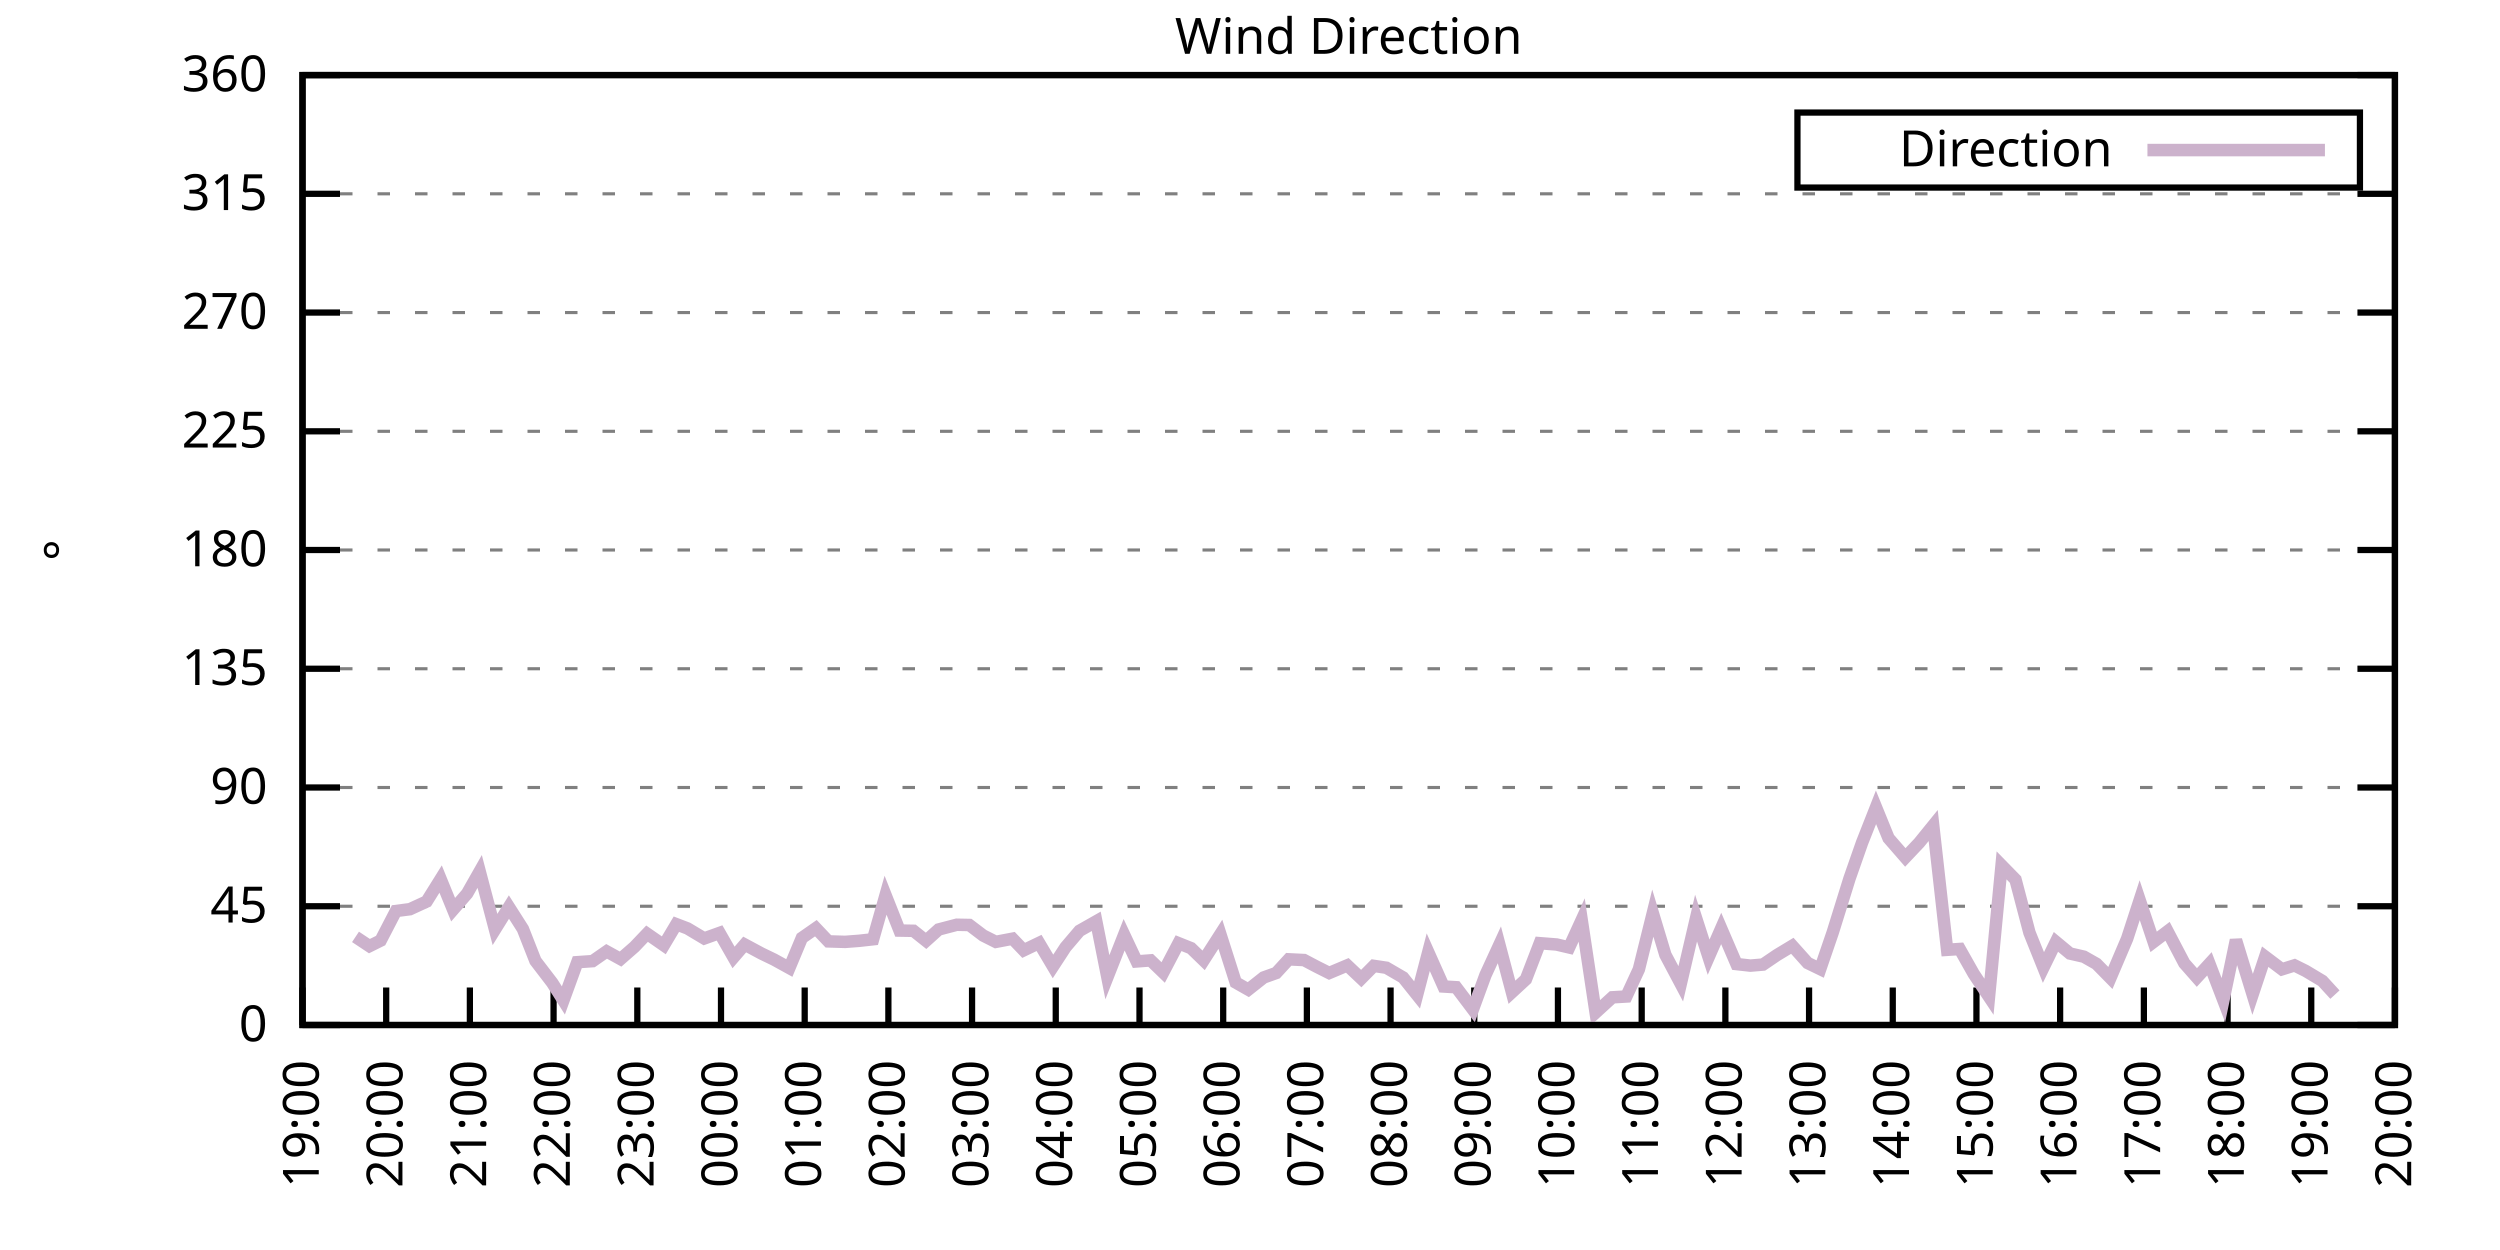
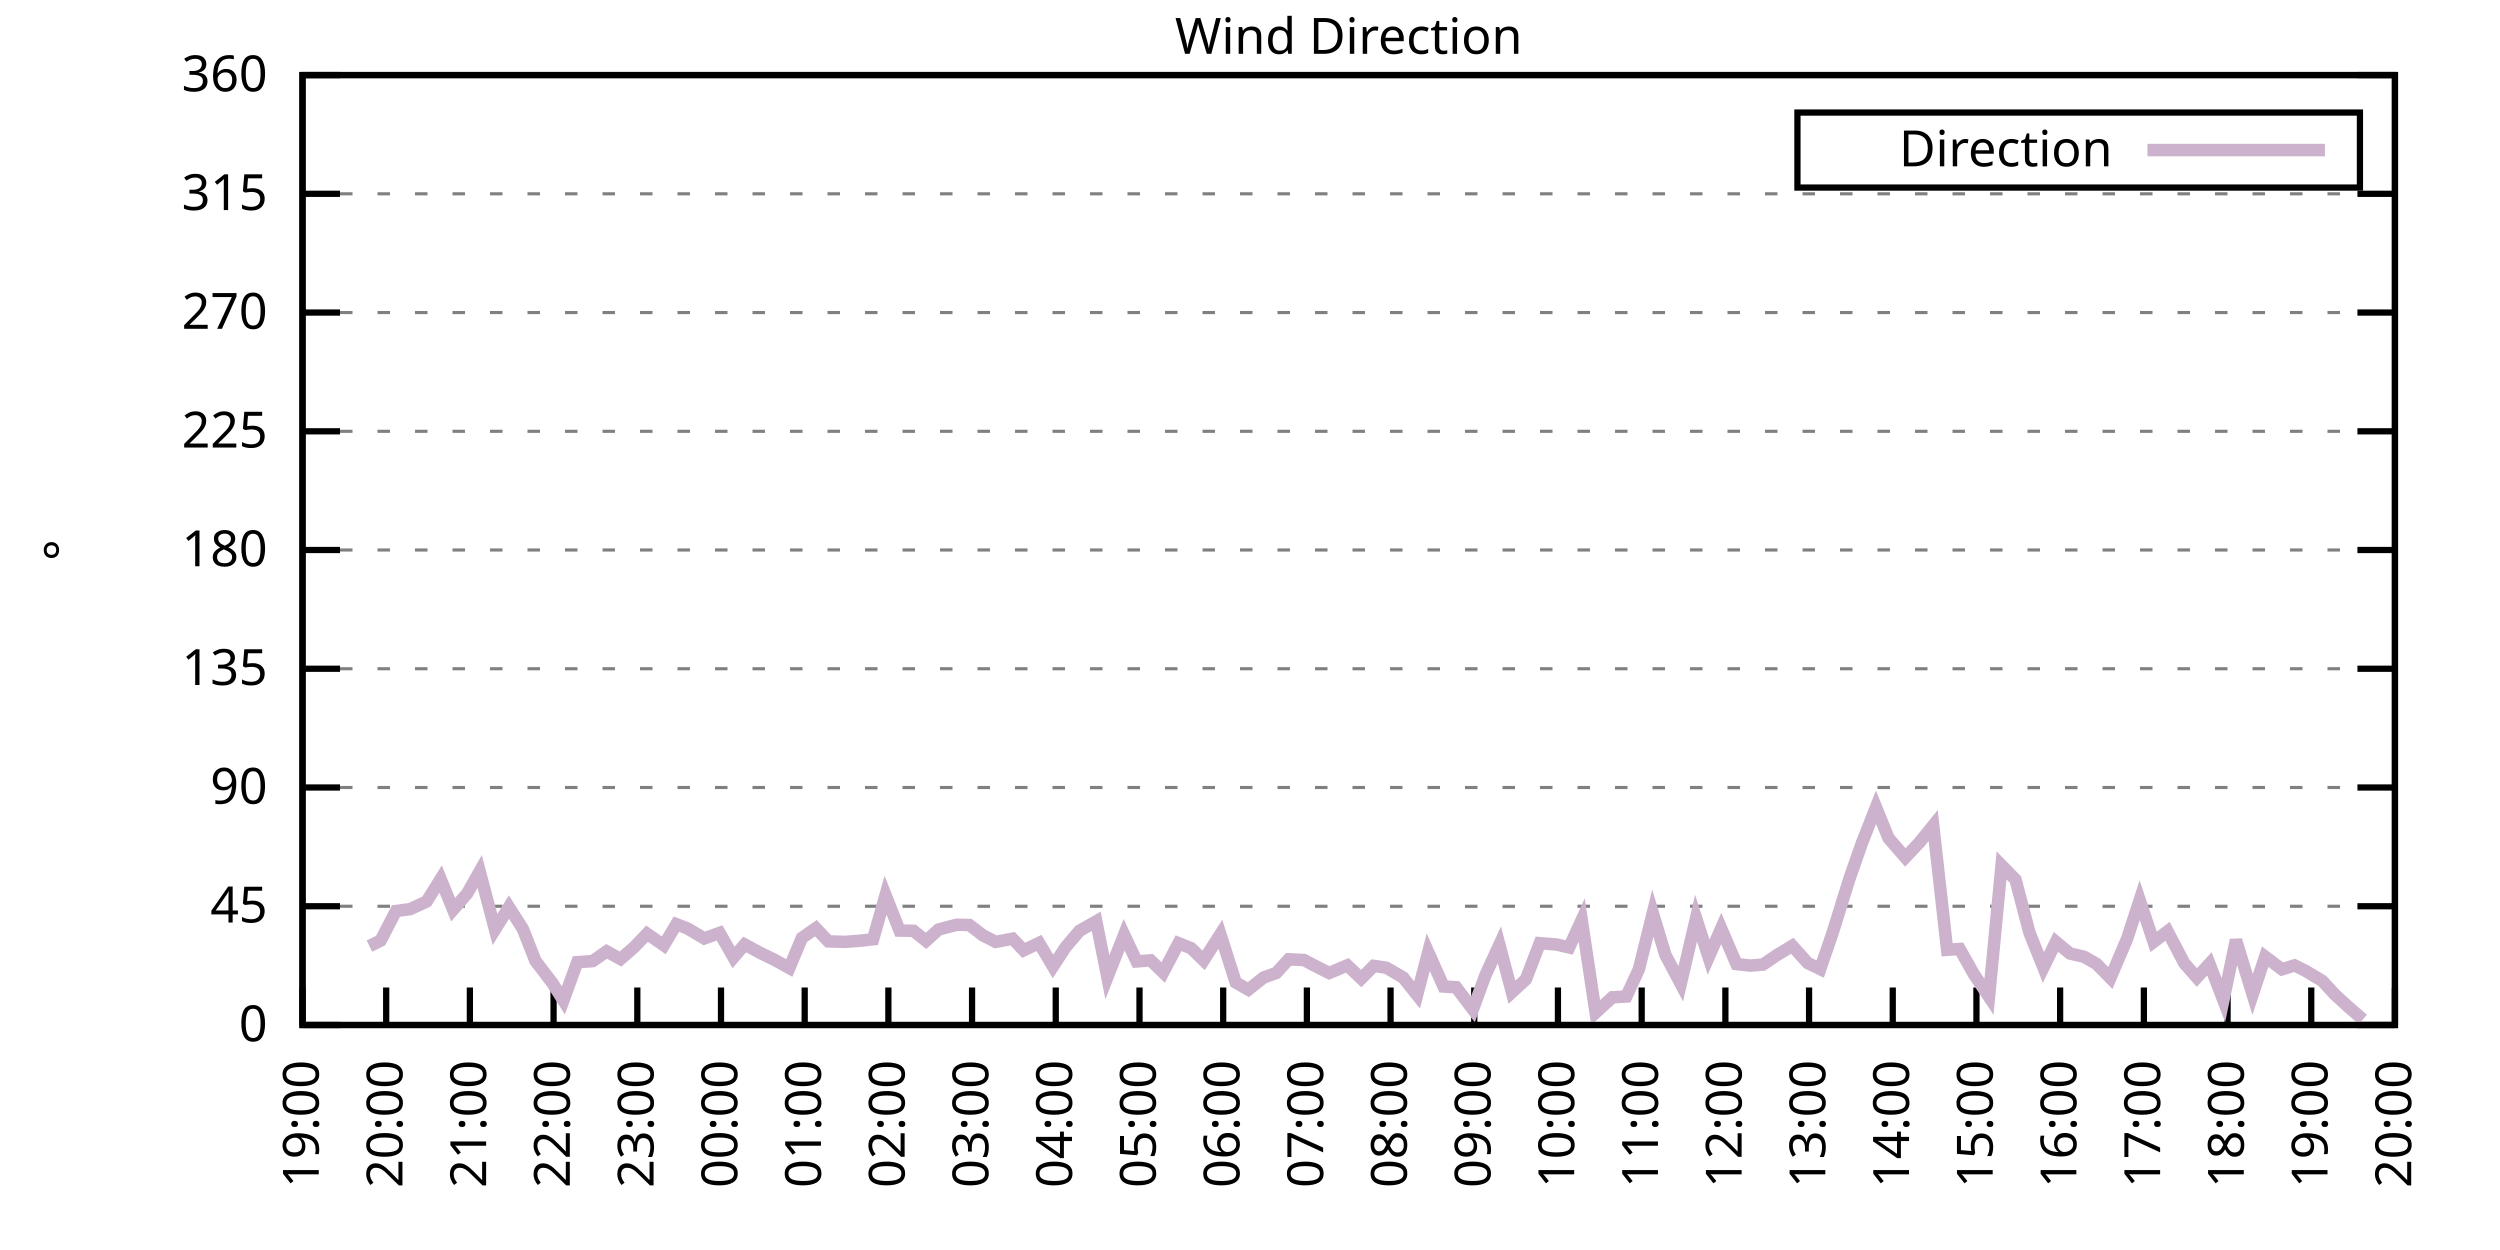
<svg xmlns="http://www.w3.org/2000/svg" xmlns:xlink="http://www.w3.org/1999/xlink" width="400" height="200" viewBox="0 0 400 200">
  <g id="gnuplot_canvas">
    <rect x="0" y="0" width="400" height="200" fill="none" />
    <defs>
      <circle id="gpDot" r="0.5" stroke-width="0.5" stroke="currentColor" />
      <path id="gpPt0" stroke-width="0.333" stroke="currentColor" d="M-1,0 h2 M0,-1 v2" />
      <path id="gpPt1" stroke-width="0.333" stroke="currentColor" d="M-1,-1 L1,1 M1,-1 L-1,1" />
      <path id="gpPt2" stroke-width="0.333" stroke="currentColor" d="M-1,0 L1,0 M0,-1 L0,1 M-1,-1 L1,1 M-1,1 L1,-1" />
      <rect id="gpPt3" stroke-width="0.333" stroke="currentColor" x="-1" y="-1" width="2" height="2" />
      <rect id="gpPt4" stroke-width="0.333" stroke="currentColor" fill="currentColor" x="-1" y="-1" width="2" height="2" />
      <circle id="gpPt5" stroke-width="0.333" stroke="currentColor" cx="0" cy="0" r="1" />
      <use xlink:href="#gpPt5" id="gpPt6" fill="currentColor" stroke="none" />
      <path id="gpPt7" stroke-width="0.333" stroke="currentColor" d="M0,-1.33 L-1.33,0.67 L1.33,0.67 z" />
      <use xlink:href="#gpPt7" id="gpPt8" fill="currentColor" stroke="none" />
      <use xlink:href="#gpPt7" id="gpPt9" stroke="currentColor" transform="rotate(180)" />
      <use xlink:href="#gpPt9" id="gpPt10" fill="currentColor" stroke="none" />
      <use xlink:href="#gpPt3" id="gpPt11" stroke="currentColor" transform="rotate(45)" />
      <use xlink:href="#gpPt11" id="gpPt12" fill="currentColor" stroke="none" />
      <path id="gpPt13" stroke-width="0.333" stroke="currentColor" d="M0,1.330 L1.265,0.411 L0.782,-1.067 L-0.782,-1.076 L-1.265,0.411 z" />
      <use xlink:href="#gpPt13" id="gpPt14" fill="currentColor" stroke="none" />
      <filter id="textbox" filterUnits="objectBoundingBox" x="0" y="0" height="1" width="1">
        <feFlood flood-color="white" flood-opacity="1" result="bgnd" />
        <feComposite in="SourceGraphic" in2="bgnd" operator="atop" />
      </filter>
      <filter id="greybox" filterUnits="objectBoundingBox" x="0" y="0" height="1" width="1">
        <feFlood flood-color="lightgrey" flood-opacity="1" result="grey" />
        <feComposite in="SourceGraphic" in2="grey" operator="atop" />
      </filter>
    </defs>
    <g fill="none" color="white" stroke="currentColor" stroke-width="1.00" stroke-linecap="butt" stroke-linejoin="miter">
</g>
    <g fill="none" color="black" stroke="currentColor" stroke-width="1.00" stroke-linecap="butt" stroke-linejoin="miter">
      <g stroke="none" shape-rendering="crispEdges">
        <polygon fill="rgb(255, 255, 255)" points="48.40,164.00 383.18,164.00 383.18,12.02 48.40,12.02 " />
      </g>
    </g>
    <g fill="none" color="black" stroke="currentColor" stroke-width="1.00" stroke-linecap="butt" stroke-linejoin="miter">
</g>
    <g fill="none" color="black" stroke="black" stroke-width="0.50" stroke-linecap="butt" stroke-linejoin="miter">
</g>
    <g fill="none" color="gray" stroke="currentColor" stroke-width="0.50" stroke-linecap="butt" stroke-linejoin="miter">
      <path stroke="gray" stroke-dasharray="2,4" class="gridline" d="M48.40,164.00 L383.19,164.00  " />
    </g>
    <g fill="none" color="gray" stroke="gray" stroke-width="1.00" stroke-linecap="butt" stroke-linejoin="miter">
</g>
    <g fill="none" color="black" stroke="currentColor" stroke-width="1.00" stroke-linecap="butt" stroke-linejoin="miter">
      <path stroke="black" d="M48.40,164.00 L54.40,164.00 M383.19,164.00 L377.19,164.00  " />
      <g transform="translate(42.80,166.60)" stroke="none" fill="black" font-family="Sans" font-size="8.00" text-anchor="end">
        <text>
          <tspan font-family="Sans"> 0</tspan>
        </text>
      </g>
    </g>
    <g fill="none" color="black" stroke="currentColor" stroke-width="1.00" stroke-linecap="butt" stroke-linejoin="miter">
</g>
    <g fill="none" color="black" stroke="black" stroke-width="0.50" stroke-linecap="butt" stroke-linejoin="miter">
</g>
    <g fill="none" color="gray" stroke="currentColor" stroke-width="0.50" stroke-linecap="butt" stroke-linejoin="miter">
      <path stroke="gray" stroke-dasharray="2,4" class="gridline" d="M48.40,145.00 L383.19,145.00  " />
    </g>
    <g fill="none" color="gray" stroke="gray" stroke-width="1.00" stroke-linecap="butt" stroke-linejoin="miter">
</g>
    <g fill="none" color="black" stroke="currentColor" stroke-width="1.00" stroke-linecap="butt" stroke-linejoin="miter">
      <path stroke="black" d="M48.40,145.00 L54.40,145.00 M383.19,145.00 L377.19,145.00  " />
      <g transform="translate(42.80,147.60)" stroke="none" fill="black" font-family="Sans" font-size="8.00" text-anchor="end">
        <text>
          <tspan font-family="Sans"> 45</tspan>
        </text>
      </g>
    </g>
    <g fill="none" color="black" stroke="currentColor" stroke-width="1.00" stroke-linecap="butt" stroke-linejoin="miter">
</g>
    <g fill="none" color="black" stroke="black" stroke-width="0.50" stroke-linecap="butt" stroke-linejoin="miter">
</g>
    <g fill="none" color="gray" stroke="currentColor" stroke-width="0.50" stroke-linecap="butt" stroke-linejoin="miter">
      <path stroke="gray" stroke-dasharray="2,4" class="gridline" d="M48.40,126.00 L383.19,126.00  " />
    </g>
    <g fill="none" color="gray" stroke="gray" stroke-width="1.00" stroke-linecap="butt" stroke-linejoin="miter">
</g>
    <g fill="none" color="black" stroke="currentColor" stroke-width="1.00" stroke-linecap="butt" stroke-linejoin="miter">
      <path stroke="black" d="M48.40,126.00 L54.40,126.00 M383.19,126.00 L377.19,126.00  " />
      <g transform="translate(42.80,128.60)" stroke="none" fill="black" font-family="Sans" font-size="8.00" text-anchor="end">
        <text>
          <tspan font-family="Sans"> 90</tspan>
        </text>
      </g>
    </g>
    <g fill="none" color="black" stroke="currentColor" stroke-width="1.00" stroke-linecap="butt" stroke-linejoin="miter">
</g>
    <g fill="none" color="black" stroke="black" stroke-width="0.50" stroke-linecap="butt" stroke-linejoin="miter">
</g>
    <g fill="none" color="gray" stroke="currentColor" stroke-width="0.50" stroke-linecap="butt" stroke-linejoin="miter">
      <path stroke="gray" stroke-dasharray="2,4" class="gridline" d="M48.40,107.00 L383.19,107.00  " />
    </g>
    <g fill="none" color="gray" stroke="gray" stroke-width="1.00" stroke-linecap="butt" stroke-linejoin="miter">
</g>
    <g fill="none" color="black" stroke="currentColor" stroke-width="1.00" stroke-linecap="butt" stroke-linejoin="miter">
      <path stroke="black" d="M48.40,107.00 L54.40,107.00 M383.19,107.00 L377.19,107.00  " />
      <g transform="translate(42.80,109.60)" stroke="none" fill="black" font-family="Sans" font-size="8.00" text-anchor="end">
        <text>
          <tspan font-family="Sans"> 135</tspan>
        </text>
      </g>
    </g>
    <g fill="none" color="black" stroke="currentColor" stroke-width="1.00" stroke-linecap="butt" stroke-linejoin="miter">
</g>
    <g fill="none" color="black" stroke="black" stroke-width="0.50" stroke-linecap="butt" stroke-linejoin="miter">
</g>
    <g fill="none" color="gray" stroke="currentColor" stroke-width="0.50" stroke-linecap="butt" stroke-linejoin="miter">
      <path stroke="gray" stroke-dasharray="2,4" class="gridline" d="M48.40,88.00 L383.19,88.00  " />
    </g>
    <g fill="none" color="gray" stroke="gray" stroke-width="1.00" stroke-linecap="butt" stroke-linejoin="miter">
</g>
    <g fill="none" color="black" stroke="currentColor" stroke-width="1.00" stroke-linecap="butt" stroke-linejoin="miter">
      <path stroke="black" d="M48.40,88.00 L54.40,88.00 M383.19,88.00 L377.19,88.00  " />
      <g transform="translate(42.80,90.60)" stroke="none" fill="black" font-family="Sans" font-size="8.00" text-anchor="end">
        <text>
          <tspan font-family="Sans"> 180</tspan>
        </text>
      </g>
    </g>
    <g fill="none" color="black" stroke="currentColor" stroke-width="1.00" stroke-linecap="butt" stroke-linejoin="miter">
</g>
    <g fill="none" color="black" stroke="black" stroke-width="0.50" stroke-linecap="butt" stroke-linejoin="miter">
</g>
    <g fill="none" color="gray" stroke="currentColor" stroke-width="0.50" stroke-linecap="butt" stroke-linejoin="miter">
      <path stroke="gray" stroke-dasharray="2,4" class="gridline" d="M48.40,69.01 L383.19,69.01  " />
    </g>
    <g fill="none" color="gray" stroke="gray" stroke-width="1.00" stroke-linecap="butt" stroke-linejoin="miter">
</g>
    <g fill="none" color="black" stroke="currentColor" stroke-width="1.00" stroke-linecap="butt" stroke-linejoin="miter">
      <path stroke="black" d="M48.40,69.01 L54.40,69.01 M383.19,69.01 L377.19,69.01  " />
      <g transform="translate(42.80,71.61)" stroke="none" fill="black" font-family="Sans" font-size="8.00" text-anchor="end">
        <text>
          <tspan font-family="Sans"> 225</tspan>
        </text>
      </g>
    </g>
    <g fill="none" color="black" stroke="currentColor" stroke-width="1.00" stroke-linecap="butt" stroke-linejoin="miter">
</g>
    <g fill="none" color="black" stroke="black" stroke-width="0.50" stroke-linecap="butt" stroke-linejoin="miter">
</g>
    <g fill="none" color="gray" stroke="currentColor" stroke-width="0.50" stroke-linecap="butt" stroke-linejoin="miter">
      <path stroke="gray" stroke-dasharray="2,4" class="gridline" d="M48.40,50.01 L383.19,50.01  " />
    </g>
    <g fill="none" color="gray" stroke="gray" stroke-width="1.00" stroke-linecap="butt" stroke-linejoin="miter">
</g>
    <g fill="none" color="black" stroke="currentColor" stroke-width="1.00" stroke-linecap="butt" stroke-linejoin="miter">
      <path stroke="black" d="M48.40,50.01 L54.40,50.01 M383.19,50.01 L377.19,50.01  " />
      <g transform="translate(42.80,52.61)" stroke="none" fill="black" font-family="Sans" font-size="8.00" text-anchor="end">
        <text>
          <tspan font-family="Sans"> 270</tspan>
        </text>
      </g>
    </g>
    <g fill="none" color="black" stroke="currentColor" stroke-width="1.00" stroke-linecap="butt" stroke-linejoin="miter">
</g>
    <g fill="none" color="black" stroke="black" stroke-width="0.50" stroke-linecap="butt" stroke-linejoin="miter">
</g>
    <g fill="none" color="gray" stroke="currentColor" stroke-width="0.50" stroke-linecap="butt" stroke-linejoin="miter">
      <path stroke="gray" stroke-dasharray="2,4" class="gridline" d="M48.40,31.01 L383.19,31.01  " />
    </g>
    <g fill="none" color="gray" stroke="gray" stroke-width="1.00" stroke-linecap="butt" stroke-linejoin="miter">
</g>
    <g fill="none" color="black" stroke="currentColor" stroke-width="1.00" stroke-linecap="butt" stroke-linejoin="miter">
      <path stroke="black" d="M48.40,31.01 L54.40,31.01 M383.19,31.01 L377.19,31.01  " />
      <g transform="translate(42.80,33.61)" stroke="none" fill="black" font-family="Sans" font-size="8.00" text-anchor="end">
        <text>
          <tspan font-family="Sans"> 315</tspan>
        </text>
      </g>
    </g>
    <g fill="none" color="black" stroke="currentColor" stroke-width="1.00" stroke-linecap="butt" stroke-linejoin="miter">
</g>
    <g fill="none" color="black" stroke="black" stroke-width="0.50" stroke-linecap="butt" stroke-linejoin="miter">
</g>
    <g fill="none" color="gray" stroke="currentColor" stroke-width="0.50" stroke-linecap="butt" stroke-linejoin="miter">
      <path stroke="gray" stroke-dasharray="2,4" class="gridline" d="M48.40,12.01 L383.19,12.01  " />
    </g>
    <g fill="none" color="gray" stroke="gray" stroke-width="1.00" stroke-linecap="butt" stroke-linejoin="miter">
</g>
    <g fill="none" color="black" stroke="currentColor" stroke-width="1.00" stroke-linecap="butt" stroke-linejoin="miter">
      <path stroke="black" d="M48.40,12.01 L54.40,12.01 M383.19,12.01 L377.19,12.01  " />
      <g transform="translate(42.80,14.61)" stroke="none" fill="black" font-family="Sans" font-size="8.00" text-anchor="end">
        <text>
          <tspan font-family="Sans"> 360</tspan>
        </text>
      </g>
    </g>
    <g fill="none" color="black" stroke="currentColor" stroke-width="1.00" stroke-linecap="butt" stroke-linejoin="miter">
      <path stroke="black" d="M48.40,164.00 L48.40,158.00  " />
      <g transform="translate(51.00,169.60) rotate(270.00)" stroke="none" fill="black" font-family="Sans" font-size="8.00" text-anchor="end">
        <text>
          <tspan font-family="Sans">19:00</tspan>
        </text>
      </g>
    </g>
    <g fill="none" color="black" stroke="currentColor" stroke-width="1.00" stroke-linecap="butt" stroke-linejoin="miter">
      <path stroke="black" d="M61.79,164.00 L61.79,158.00  " />
      <g transform="translate(64.39,169.60) rotate(270.00)" stroke="none" fill="black" font-family="Sans" font-size="8.00" text-anchor="end">
        <text>
          <tspan font-family="Sans">20:00</tspan>
        </text>
      </g>
    </g>
    <g fill="none" color="black" stroke="currentColor" stroke-width="1.00" stroke-linecap="butt" stroke-linejoin="miter">
      <path stroke="black" d="M75.18,164.00 L75.18,158.00  " />
      <g transform="translate(77.78,169.60) rotate(270.00)" stroke="none" fill="black" font-family="Sans" font-size="8.00" text-anchor="end">
        <text>
          <tspan font-family="Sans">21:00</tspan>
        </text>
      </g>
    </g>
    <g fill="none" color="black" stroke="currentColor" stroke-width="1.00" stroke-linecap="butt" stroke-linejoin="miter">
      <path stroke="black" d="M88.57,164.00 L88.57,158.00  " />
      <g transform="translate(91.17,169.60) rotate(270.00)" stroke="none" fill="black" font-family="Sans" font-size="8.00" text-anchor="end">
        <text>
          <tspan font-family="Sans">22:00</tspan>
        </text>
      </g>
    </g>
    <g fill="none" color="black" stroke="currentColor" stroke-width="1.00" stroke-linecap="butt" stroke-linejoin="miter">
      <path stroke="black" d="M101.97,164.00 L101.97,158.00  " />
      <g transform="translate(104.57,169.60) rotate(270.00)" stroke="none" fill="black" font-family="Sans" font-size="8.00" text-anchor="end">
        <text>
          <tspan font-family="Sans">23:00</tspan>
        </text>
      </g>
    </g>
    <g fill="none" color="black" stroke="currentColor" stroke-width="1.00" stroke-linecap="butt" stroke-linejoin="miter">
      <path stroke="black" d="M115.36,164.00 L115.36,158.00  " />
      <g transform="translate(117.96,169.60) rotate(270.00)" stroke="none" fill="black" font-family="Sans" font-size="8.00" text-anchor="end">
        <text>
          <tspan font-family="Sans">00:00</tspan>
        </text>
      </g>
    </g>
    <g fill="none" color="black" stroke="currentColor" stroke-width="1.00" stroke-linecap="butt" stroke-linejoin="miter">
      <path stroke="black" d="M128.75,164.00 L128.75,158.00  " />
      <g transform="translate(131.35,169.60) rotate(270.00)" stroke="none" fill="black" font-family="Sans" font-size="8.00" text-anchor="end">
        <text>
          <tspan font-family="Sans">01:00</tspan>
        </text>
      </g>
    </g>
    <g fill="none" color="black" stroke="currentColor" stroke-width="1.00" stroke-linecap="butt" stroke-linejoin="miter">
      <path stroke="black" d="M142.14,164.00 L142.14,158.00  " />
      <g transform="translate(144.74,169.60) rotate(270.00)" stroke="none" fill="black" font-family="Sans" font-size="8.00" text-anchor="end">
        <text>
          <tspan font-family="Sans">02:00</tspan>
        </text>
      </g>
    </g>
    <g fill="none" color="black" stroke="currentColor" stroke-width="1.00" stroke-linecap="butt" stroke-linejoin="miter">
      <path stroke="black" d="M155.53,164.00 L155.53,158.00  " />
      <g transform="translate(158.13,169.60) rotate(270.00)" stroke="none" fill="black" font-family="Sans" font-size="8.00" text-anchor="end">
        <text>
          <tspan font-family="Sans">03:00</tspan>
        </text>
      </g>
    </g>
    <g fill="none" color="black" stroke="currentColor" stroke-width="1.00" stroke-linecap="butt" stroke-linejoin="miter">
      <path stroke="black" d="M168.92,164.00 L168.92,158.00  " />
      <g transform="translate(171.52,169.60) rotate(270.00)" stroke="none" fill="black" font-family="Sans" font-size="8.00" text-anchor="end">
        <text>
          <tspan font-family="Sans">04:00</tspan>
        </text>
      </g>
    </g>
    <g fill="none" color="black" stroke="currentColor" stroke-width="1.00" stroke-linecap="butt" stroke-linejoin="miter">
      <path stroke="black" d="M182.32,164.00 L182.32,158.00  " />
      <g transform="translate(184.92,169.60) rotate(270.00)" stroke="none" fill="black" font-family="Sans" font-size="8.00" text-anchor="end">
        <text>
          <tspan font-family="Sans">05:00</tspan>
        </text>
      </g>
    </g>
    <g fill="none" color="black" stroke="currentColor" stroke-width="1.00" stroke-linecap="butt" stroke-linejoin="miter">
      <path stroke="black" d="M195.71,164.00 L195.71,158.00  " />
      <g transform="translate(198.31,169.60) rotate(270.00)" stroke="none" fill="black" font-family="Sans" font-size="8.00" text-anchor="end">
        <text>
          <tspan font-family="Sans">06:00</tspan>
        </text>
      </g>
    </g>
    <g fill="none" color="black" stroke="currentColor" stroke-width="1.00" stroke-linecap="butt" stroke-linejoin="miter">
      <path stroke="black" d="M209.10,164.00 L209.10,158.00  " />
      <g transform="translate(211.70,169.60) rotate(270.00)" stroke="none" fill="black" font-family="Sans" font-size="8.00" text-anchor="end">
        <text>
          <tspan font-family="Sans">07:00</tspan>
        </text>
      </g>
    </g>
    <g fill="none" color="black" stroke="currentColor" stroke-width="1.00" stroke-linecap="butt" stroke-linejoin="miter">
      <path stroke="black" d="M222.49,164.00 L222.49,158.00  " />
      <g transform="translate(225.09,169.60) rotate(270.00)" stroke="none" fill="black" font-family="Sans" font-size="8.00" text-anchor="end">
        <text>
          <tspan font-family="Sans">08:00</tspan>
        </text>
      </g>
    </g>
    <g fill="none" color="black" stroke="currentColor" stroke-width="1.00" stroke-linecap="butt" stroke-linejoin="miter">
      <path stroke="black" d="M235.88,164.00 L235.88,158.00  " />
      <g transform="translate(238.48,169.60) rotate(270.00)" stroke="none" fill="black" font-family="Sans" font-size="8.00" text-anchor="end">
        <text>
          <tspan font-family="Sans">09:00</tspan>
        </text>
      </g>
    </g>
    <g fill="none" color="black" stroke="currentColor" stroke-width="1.00" stroke-linecap="butt" stroke-linejoin="miter">
      <path stroke="black" d="M249.27,164.00 L249.27,158.00  " />
      <g transform="translate(251.87,169.60) rotate(270.00)" stroke="none" fill="black" font-family="Sans" font-size="8.00" text-anchor="end">
        <text>
          <tspan font-family="Sans">10:00</tspan>
        </text>
      </g>
    </g>
    <g fill="none" color="black" stroke="currentColor" stroke-width="1.00" stroke-linecap="butt" stroke-linejoin="miter">
      <path stroke="black" d="M262.67,164.00 L262.67,158.00  " />
      <g transform="translate(265.27,169.60) rotate(270.00)" stroke="none" fill="black" font-family="Sans" font-size="8.00" text-anchor="end">
        <text>
          <tspan font-family="Sans">11:00</tspan>
        </text>
      </g>
    </g>
    <g fill="none" color="black" stroke="currentColor" stroke-width="1.00" stroke-linecap="butt" stroke-linejoin="miter">
      <path stroke="black" d="M276.06,164.00 L276.06,158.00  " />
      <g transform="translate(278.66,169.60) rotate(270.00)" stroke="none" fill="black" font-family="Sans" font-size="8.00" text-anchor="end">
        <text>
          <tspan font-family="Sans">12:00</tspan>
        </text>
      </g>
    </g>
    <g fill="none" color="black" stroke="currentColor" stroke-width="1.00" stroke-linecap="butt" stroke-linejoin="miter">
      <path stroke="black" d="M289.45,164.00 L289.45,158.00  " />
      <g transform="translate(292.05,169.60) rotate(270.00)" stroke="none" fill="black" font-family="Sans" font-size="8.00" text-anchor="end">
        <text>
          <tspan font-family="Sans">13:00</tspan>
        </text>
      </g>
    </g>
    <g fill="none" color="black" stroke="currentColor" stroke-width="1.00" stroke-linecap="butt" stroke-linejoin="miter">
      <path stroke="black" d="M302.84,164.00 L302.84,158.00  " />
      <g transform="translate(305.44,169.60) rotate(270.00)" stroke="none" fill="black" font-family="Sans" font-size="8.00" text-anchor="end">
        <text>
          <tspan font-family="Sans">14:00</tspan>
        </text>
      </g>
    </g>
    <g fill="none" color="black" stroke="currentColor" stroke-width="1.00" stroke-linecap="butt" stroke-linejoin="miter">
      <path stroke="black" d="M316.23,164.00 L316.23,158.00  " />
      <g transform="translate(318.83,169.60) rotate(270.00)" stroke="none" fill="black" font-family="Sans" font-size="8.00" text-anchor="end">
        <text>
          <tspan font-family="Sans">15:00</tspan>
        </text>
      </g>
    </g>
    <g fill="none" color="black" stroke="currentColor" stroke-width="1.00" stroke-linecap="butt" stroke-linejoin="miter">
      <path stroke="black" d="M329.62,164.00 L329.62,158.00  " />
      <g transform="translate(332.22,169.60) rotate(270.00)" stroke="none" fill="black" font-family="Sans" font-size="8.00" text-anchor="end">
        <text>
          <tspan font-family="Sans">16:00</tspan>
        </text>
      </g>
    </g>
    <g fill="none" color="black" stroke="currentColor" stroke-width="1.00" stroke-linecap="butt" stroke-linejoin="miter">
      <path stroke="black" d="M343.02,164.00 L343.02,158.00  " />
      <g transform="translate(345.62,169.60) rotate(270.00)" stroke="none" fill="black" font-family="Sans" font-size="8.00" text-anchor="end">
        <text>
          <tspan font-family="Sans">17:00</tspan>
        </text>
      </g>
    </g>
    <g fill="none" color="black" stroke="currentColor" stroke-width="1.00" stroke-linecap="butt" stroke-linejoin="miter">
      <path stroke="black" d="M356.41,164.00 L356.41,158.00  " />
      <g transform="translate(359.01,169.60) rotate(270.00)" stroke="none" fill="black" font-family="Sans" font-size="8.00" text-anchor="end">
        <text>
          <tspan font-family="Sans">18:00</tspan>
        </text>
      </g>
    </g>
    <g fill="none" color="black" stroke="currentColor" stroke-width="1.00" stroke-linecap="butt" stroke-linejoin="miter">
      <path stroke="black" d="M369.80,164.00 L369.80,158.00  " />
      <g transform="translate(372.40,169.60) rotate(270.00)" stroke="none" fill="black" font-family="Sans" font-size="8.00" text-anchor="end">
        <text>
          <tspan font-family="Sans">19:00</tspan>
        </text>
      </g>
    </g>
    <g fill="none" color="black" stroke="currentColor" stroke-width="1.00" stroke-linecap="butt" stroke-linejoin="miter">
      <path stroke="black" d="M383.19,164.00 L383.19,158.00  " />
      <g transform="translate(385.79,169.60) rotate(270.00)" stroke="none" fill="black" font-family="Sans" font-size="8.00" text-anchor="end">
        <text>
          <tspan font-family="Sans">20:00</tspan>
        </text>
      </g>
    </g>
    <g fill="none" color="black" stroke="currentColor" stroke-width="1.00" stroke-linecap="butt" stroke-linejoin="miter">
</g>
    <g fill="none" color="black" stroke="currentColor" stroke-width="1.00" stroke-linecap="butt" stroke-linejoin="miter">
      <path stroke="black" d="M48.40,12.01 L48.40,164.00 L383.19,164.00 L383.19,12.01 L48.40,12.01 Z  " />
    </g>
    <g fill="none" color="black" stroke="currentColor" stroke-width="1.00" stroke-linecap="butt" stroke-linejoin="miter">
</g>
    <g fill="none" color="black" stroke="currentColor" stroke-width="1.00" stroke-linecap="butt" stroke-linejoin="miter">
      <path stroke="black" d="M287.59,30.01 L287.59,18.01 L377.59,18.01 L377.59,30.01 L287.59,30.01 Z  " />
    </g>
    <g id="Wind_direction_plot_1">
      <g fill="none" color="white" stroke="black" stroke-width="2.00" stroke-linecap="butt" stroke-linejoin="miter">
</g>
      <g fill="none" color="black" stroke="currentColor" stroke-width="2.00" stroke-linecap="butt" stroke-linejoin="miter">
        <g transform="translate(337.99,26.61)" stroke="none" fill="black" font-family="Sans" font-size="8.00" text-anchor="end">
          <text>
            <tspan font-family="Sans">Direction</tspan>
          </text>
        </g>
      </g>
      <g fill="none" color="black" stroke="currentColor" stroke-width="2.00" stroke-linecap="butt" stroke-linejoin="miter">
-         <path stroke="rgb(204, 178, 204)" d="M343.59,24.01 L371.99,24.01 M56.88,149.90 L59.11,151.38 L60.90,150.49 L63.35,145.76 L65.59,145.47 L68.26,144.24   L70.50,140.65 L72.50,145.55 L74.74,142.97 L76.75,139.43 L79.20,148.72 L81.43,145.13 L83.66,148.63 L85.67,153.74   L88.35,157.24 L90.14,160.07 L92.37,153.95 L94.82,153.78 L97.06,152.22 L99.29,153.45 L101.52,151.50 L103.53,149.39   L106.21,151.25 L108.22,147.87 L110.00,148.55 L112.68,150.15 L115.13,149.27 L117.37,153.19 L119.15,151.12 L121.83,152.56   L123.84,153.53 L126.29,154.88 L128.30,150.07 L130.54,148.51 L132.54,150.62 L135.22,150.70 L137.45,150.53 L139.69,150.28   L141.69,143.23 L143.93,148.89 L146.16,148.93 L148.17,150.53 L150.18,148.72 L153.08,147.96 L155.09,148.00 L157.32,149.69   L159.33,150.70 L162.01,150.19 L163.79,152.05 L166.25,150.87 L168.48,154.63 L170.49,151.55 L172.72,148.93 L175.40,147.41   L177.18,156.36 L179.86,149.56 L181.87,153.83 L184.10,153.66 L186.11,155.60 L188.57,150.91 L190.57,151.71 L192.58,153.66   L195.26,149.48 L197.72,157.20 L199.73,158.34 L202.18,156.40 L204.19,155.68 L206.20,153.49 L208.65,153.61 L210.66,154.67   L212.67,155.68 L215.57,154.46 L217.80,156.57 L219.81,154.54 L221.82,154.84 L224.50,156.40 L226.73,159.19 L228.52,152.35   L230.97,157.84 L232.98,157.96 L235.66,161.51 L237.67,156.02 L239.90,151.17 L241.91,158.76 L244.14,156.70 L246.37,150.91   L249.05,151.12 L251.06,151.59 L253.07,147.20 L255.30,162.02 L257.98,159.57 L260.21,159.44 L262.22,155.09 L264.45,146.10   L266.46,152.77 L268.92,157.41 L271.37,146.90 L273.38,153.15 L275.39,148.55 L277.84,154.25 L280.07,154.50 L282.08,154.33   L284.32,152.81 L286.77,151.33 L289.23,154.08 L291.23,155.05 L293.24,149.18 L295.92,140.57 L297.93,134.83 L300.16,129.17   L302.17,134.11 L304.85,137.19 L307.08,134.83 L309.31,132.08 L311.54,151.97 L313.55,151.84 L315.79,155.81 L318.24,159.48   L320.25,138.46 L322.48,140.74 L324.71,149.22 L326.95,154.80 L328.95,150.70 L331.19,152.56 L333.42,153.07 L335.43,154.21   L337.66,156.48 L340.34,150.19 L342.35,144.03 L344.58,150.70 L346.81,149.01 L349.49,154.12 L351.50,156.40 L353.51,154.21   L355.74,160.03 L357.75,150.41 L360.42,159.10 L362.43,153.07 L365.11,155.09 L367.12,154.46 L368.91,155.35 L371.58,156.95   L373.59,159.14  " />
+         <path stroke="rgb(204, 178, 204)" d="M343.59,24.01 L371.99,24.01 M59.11,151.38 L60.90,150.49 L63.35,145.76 L65.59,145.47 L68.26,144.24 L70.50,140.65   L72.50,145.55 L74.74,142.97 L76.75,139.43 L79.20,148.72 L81.43,145.13 L83.66,148.63 L85.67,153.74 L88.35,157.24   L90.14,160.07 L92.37,153.95 L94.82,153.78 L97.06,152.22 L99.29,153.45 L101.52,151.50 L103.53,149.39 L106.21,151.25   L108.22,147.87 L110.00,148.55 L112.68,150.15 L115.13,149.27 L117.37,153.19 L119.15,151.12 L121.83,152.56 L123.84,153.53   L126.29,154.88 L128.30,150.07 L130.54,148.51 L132.54,150.62 L135.22,150.70 L137.45,150.53 L139.69,150.28 L141.69,143.23   L143.93,148.89 L146.16,148.93 L148.17,150.53 L150.18,148.72 L153.08,147.96 L155.09,148.00 L157.32,149.69 L159.33,150.70   L162.01,150.19 L163.79,152.05 L166.25,150.87 L168.48,154.63 L170.49,151.55 L172.72,148.93 L175.40,147.41 L177.18,156.36   L179.86,149.56 L181.87,153.83 L184.10,153.66 L186.11,155.60 L188.57,150.91 L190.57,151.71 L192.58,153.66 L195.26,149.48   L197.72,157.20 L199.73,158.34 L202.18,156.40 L204.19,155.68 L206.20,153.49 L208.65,153.61 L210.66,154.67 L212.67,155.68   L215.57,154.46 L217.80,156.57 L219.81,154.54 L221.82,154.84 L224.50,156.40 L226.73,159.19 L228.52,152.35 L230.97,157.84   L232.98,157.96 L235.66,161.51 L237.67,156.02 L239.90,151.17 L241.91,158.76 L244.14,156.70 L246.37,150.91 L249.05,151.12   L251.06,151.59 L253.07,147.20 L255.30,162.02 L257.98,159.57 L260.21,159.44 L262.22,155.09 L264.45,146.10 L266.46,152.77   L268.92,157.41 L271.37,146.90 L273.38,153.15 L275.39,148.55 L277.84,154.25 L280.07,154.50 L282.08,154.33 L284.32,152.81   L286.77,151.33 L289.23,154.08 L291.23,155.05 L293.24,149.18 L295.92,140.57 L297.93,134.83 L300.16,129.17 L302.17,134.11   L304.85,137.19 L307.08,134.83 L309.31,132.08 L311.54,151.97 L313.55,151.84 L315.79,155.81 L318.24,159.48 L320.25,138.46   L322.48,140.74 L324.71,149.22 L326.95,154.80 L328.95,150.70 L331.19,152.56 L333.42,153.07 L335.43,154.21 L337.66,156.48   L340.34,150.19 L342.35,144.03 L344.58,150.70 L346.81,149.01 L349.49,154.12 L351.50,156.40 L353.51,154.21 L355.74,160.03   L357.75,150.41 L360.42,159.10 L362.43,153.07 L365.11,155.09 L367.12,154.46 L368.91,155.35 L371.58,156.95 L373.59,159.14   L375.82,161.17 L378.06,163.11  " />
      </g>
    </g>
    <g fill="none" color="black" stroke="currentColor" stroke-width="2.00" stroke-linecap="butt" stroke-linejoin="miter">
</g>
    <g fill="none" color="black" stroke="black" stroke-width="1.00" stroke-linecap="butt" stroke-linejoin="miter">
</g>
    <g fill="none" color="black" stroke="currentColor" stroke-width="1.00" stroke-linecap="butt" stroke-linejoin="miter">
      <path stroke="black" d="M48.40,12.01 L48.40,164.00 L383.19,164.00 L383.19,12.01 L48.40,12.01 Z  " />
      <g transform="translate(12.80,88.01) rotate(270.00)" stroke="none" fill="black" font-family="Sans" font-size="8.00" text-anchor="middle">
        <text>
          <tspan font-family="Sans">°</tspan>
        </text>
      </g>
    </g>
    <g fill="none" color="black" stroke="currentColor" stroke-width="1.00" stroke-linecap="butt" stroke-linejoin="miter">
</g>
    <g fill="none" color="black" stroke="currentColor" stroke-width="1.00" stroke-linecap="butt" stroke-linejoin="miter">
      <g transform="translate(215.79,8.61)" stroke="none" fill="black" font-family="Sans" font-size="8.00" text-anchor="middle">
        <text>
          <tspan font-family="Sans">Wind Direction</tspan>
        </text>
      </g>
    </g>
    <g fill="none" color="black" stroke="currentColor" stroke-width="1.00" stroke-linecap="butt" stroke-linejoin="miter">
</g>
  </g>
</svg>
